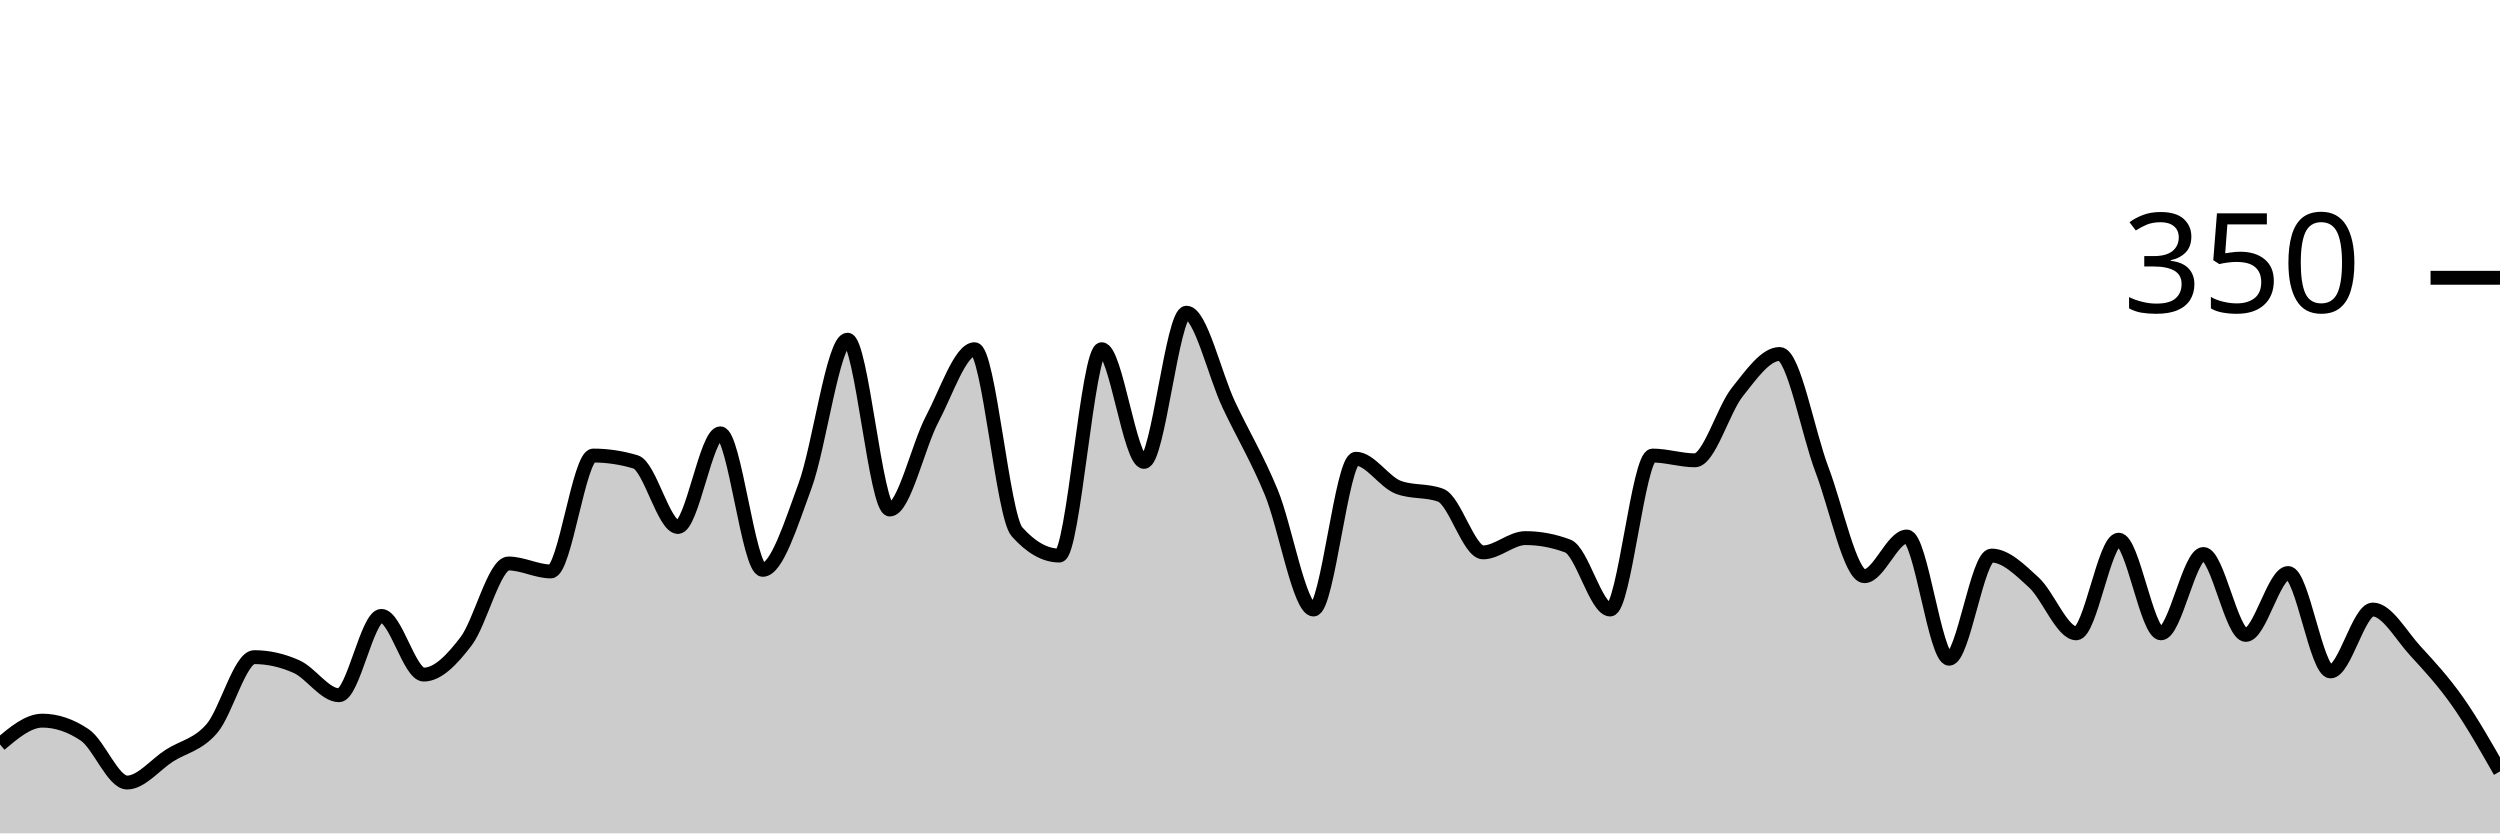
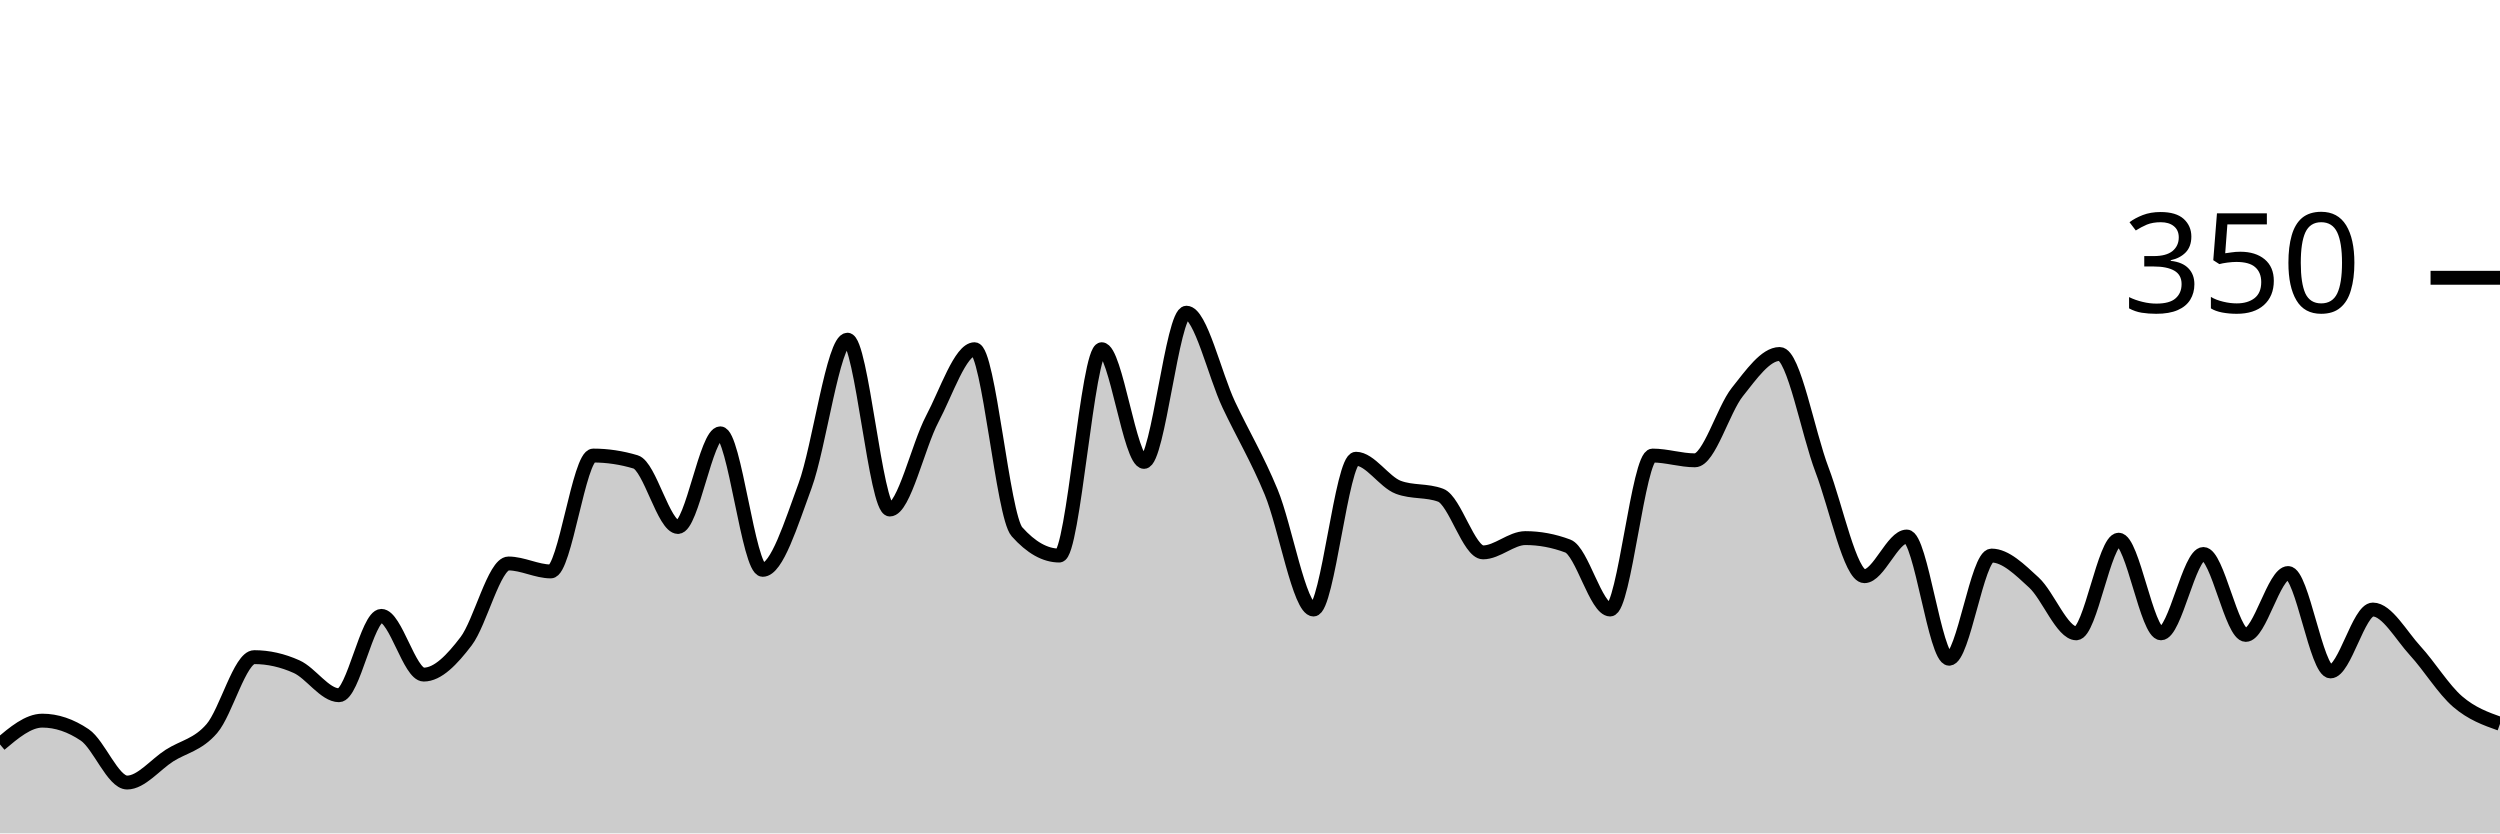
<svg xmlns="http://www.w3.org/2000/svg" viewBox="0 0 180 60">
  <g transform="translate(0,20)">
-     <path class="area" fill="rgba(0, 0, 0, 0.2)" d="M0,33.6C1.017,32.743,2.034,31.886,3.051,31.886C4.068,31.886,5.085,32.229,6.102,32.914C7.119,33.6,8.136,36.343,9.153,36.343C10.169,36.343,11.186,35.048,12.203,34.4C13.22,33.752,14.237,33.638,15.254,32.457C16.271,31.276,17.288,27.314,18.305,27.314C19.322,27.314,20.339,27.543,21.356,28C22.373,28.457,23.39,30.057,24.407,30.057C25.424,30.057,26.441,24.343,27.458,24.343C28.475,24.343,29.492,28.571,30.508,28.571C31.525,28.571,32.542,27.505,33.559,26.171C34.576,24.838,35.593,20.571,36.61,20.571C37.627,20.571,38.644,21.143,39.661,21.143C40.678,21.143,41.695,12.8,42.712,12.8C43.729,12.8,44.746,12.952,45.763,13.257C46.78,13.562,47.797,17.943,48.814,17.943C49.831,17.943,50.847,11.2,51.864,11.2C52.881,11.2,53.898,21.029,54.915,21.029C55.932,21.029,56.949,17.733,57.966,14.971C58.983,12.21,60,4.457,61.017,4.457C62.034,4.457,63.051,16.686,64.068,16.686C65.085,16.686,66.102,12.095,67.119,10.171C68.136,8.248,69.153,5.143,70.169,5.143C71.186,5.143,72.203,17.143,73.22,18.286C74.237,19.429,75.254,20,76.271,20C77.288,20,78.305,5.143,79.322,5.143C80.339,5.143,81.356,13.257,82.373,13.257C83.39,13.257,84.407,2.514,85.424,2.514C86.441,2.514,87.458,6.99,88.475,9.143C89.492,11.295,90.508,12.971,91.525,15.429C92.542,17.886,93.559,23.886,94.576,23.886C95.593,23.886,96.61,13.029,97.627,13.029C98.644,13.029,99.661,14.705,100.678,15.086C101.695,15.467,102.712,15.276,103.729,15.657C104.746,16.038,105.763,19.771,106.78,19.771C107.797,19.771,108.814,18.743,109.831,18.743C110.847,18.743,111.864,18.933,112.881,19.314C113.898,19.695,114.915,23.886,115.932,23.886C116.949,23.886,117.966,12.8,118.983,12.8C120,12.8,121.017,13.143,122.034,13.143C123.051,13.143,124.068,9.505,125.085,8.229C126.102,6.952,127.119,5.486,128.136,5.486C129.153,5.486,130.169,11.162,131.186,13.829C132.203,16.495,133.22,21.486,134.237,21.486C135.254,21.486,136.271,18.629,137.288,18.629C138.305,18.629,139.322,27.429,140.339,27.429C141.356,27.429,142.373,20,143.39,20C144.407,20,145.424,21.01,146.441,21.943C147.458,22.876,148.475,25.6,149.492,25.6C150.508,25.6,151.525,18.857,152.542,18.857C153.559,18.857,154.576,25.6,155.593,25.6C156.61,25.6,157.627,19.886,158.644,19.886C159.661,19.886,160.678,25.714,161.695,25.714C162.712,25.714,163.729,21.257,164.746,21.257C165.763,21.257,166.78,28.343,167.797,28.343C168.814,28.343,169.831,23.886,170.847,23.886C171.864,23.886,172.881,25.752,173.898,26.857C174.915,27.962,175.932,29.067,176.949,30.514C177.966,31.962,178.983,33.752,180,35.543L180,40C178.983,40,177.966,40,176.949,40C175.932,40,174.915,40,173.898,40C172.881,40,171.864,40,170.847,40C169.831,40,168.814,40,167.797,40C166.78,40,165.763,40,164.746,40C163.729,40,162.712,40,161.695,40C160.678,40,159.661,40,158.644,40C157.627,40,156.61,40,155.593,40C154.576,40,153.559,40,152.542,40C151.525,40,150.508,40,149.492,40C148.475,40,147.458,40,146.441,40C145.424,40,144.407,40,143.39,40C142.373,40,141.356,40,140.339,40C139.322,40,138.305,40,137.288,40C136.271,40,135.254,40,134.237,40C133.22,40,132.203,40,131.186,40C130.169,40,129.153,40,128.136,40C127.119,40,126.102,40,125.085,40C124.068,40,123.051,40,122.034,40C121.017,40,120,40,118.983,40C117.966,40,116.949,40,115.932,40C114.915,40,113.898,40,112.881,40C111.864,40,110.847,40,109.831,40C108.814,40,107.797,40,106.78,40C105.763,40,104.746,40,103.729,40C102.712,40,101.695,40,100.678,40C99.661,40,98.644,40,97.627,40C96.61,40,95.593,40,94.576,40C93.559,40,92.542,40,91.525,40C90.508,40,89.492,40,88.475,40C87.458,40,86.441,40,85.424,40C84.407,40,83.39,40,82.373,40C81.356,40,80.339,40,79.322,40C78.305,40,77.288,40,76.271,40C75.254,40,74.237,40,73.22,40C72.203,40,71.186,40,70.169,40C69.153,40,68.136,40,67.119,40C66.102,40,65.085,40,64.068,40C63.051,40,62.034,40,61.017,40C60,40,58.983,40,57.966,40C56.949,40,55.932,40,54.915,40C53.898,40,52.881,40,51.864,40C50.847,40,49.831,40,48.814,40C47.797,40,46.78,40,45.763,40C44.746,40,43.729,40,42.712,40C41.695,40,40.678,40,39.661,40C38.644,40,37.627,40,36.61,40C35.593,40,34.576,40,33.559,40C32.542,40,31.525,40,30.508,40C29.492,40,28.475,40,27.458,40C26.441,40,25.424,40,24.407,40C23.39,40,22.373,40,21.356,40C20.339,40,19.322,40,18.305,40C17.288,40,16.271,40,15.254,40C14.237,40,13.22,40,12.203,40C11.186,40,10.169,40,9.153,40C8.136,40,7.119,40,6.102,40C5.085,40,4.068,40,3.051,40C2.034,40,1.017,40,0,40Z" />
-     <path class="line" stroke="black" fill="none" d="M0,33.6C1.017,32.743,2.034,31.886,3.051,31.886C4.068,31.886,5.085,32.229,6.102,32.914C7.119,33.6,8.136,36.343,9.153,36.343C10.169,36.343,11.186,35.048,12.203,34.4C13.22,33.752,14.237,33.638,15.254,32.457C16.271,31.276,17.288,27.314,18.305,27.314C19.322,27.314,20.339,27.543,21.356,28C22.373,28.457,23.39,30.057,24.407,30.057C25.424,30.057,26.441,24.343,27.458,24.343C28.475,24.343,29.492,28.571,30.508,28.571C31.525,28.571,32.542,27.505,33.559,26.171C34.576,24.838,35.593,20.571,36.61,20.571C37.627,20.571,38.644,21.143,39.661,21.143C40.678,21.143,41.695,12.8,42.712,12.8C43.729,12.8,44.746,12.952,45.763,13.257C46.78,13.562,47.797,17.943,48.814,17.943C49.831,17.943,50.847,11.2,51.864,11.2C52.881,11.2,53.898,21.029,54.915,21.029C55.932,21.029,56.949,17.733,57.966,14.971C58.983,12.21,60,4.457,61.017,4.457C62.034,4.457,63.051,16.686,64.068,16.686C65.085,16.686,66.102,12.095,67.119,10.171C68.136,8.248,69.153,5.143,70.169,5.143C71.186,5.143,72.203,17.143,73.22,18.286C74.237,19.429,75.254,20,76.271,20C77.288,20,78.305,5.143,79.322,5.143C80.339,5.143,81.356,13.257,82.373,13.257C83.39,13.257,84.407,2.514,85.424,2.514C86.441,2.514,87.458,6.99,88.475,9.143C89.492,11.295,90.508,12.971,91.525,15.429C92.542,17.886,93.559,23.886,94.576,23.886C95.593,23.886,96.61,13.029,97.627,13.029C98.644,13.029,99.661,14.705,100.678,15.086C101.695,15.467,102.712,15.276,103.729,15.657C104.746,16.038,105.763,19.771,106.78,19.771C107.797,19.771,108.814,18.743,109.831,18.743C110.847,18.743,111.864,18.933,112.881,19.314C113.898,19.695,114.915,23.886,115.932,23.886C116.949,23.886,117.966,12.8,118.983,12.8C120,12.8,121.017,13.143,122.034,13.143C123.051,13.143,124.068,9.505,125.085,8.229C126.102,6.952,127.119,5.486,128.136,5.486C129.153,5.486,130.169,11.162,131.186,13.829C132.203,16.495,133.22,21.486,134.237,21.486C135.254,21.486,136.271,18.629,137.288,18.629C138.305,18.629,139.322,27.429,140.339,27.429C141.356,27.429,142.373,20,143.39,20C144.407,20,145.424,21.01,146.441,21.943C147.458,22.876,148.475,25.6,149.492,25.6C150.508,25.6,151.525,18.857,152.542,18.857C153.559,18.857,154.576,25.6,155.593,25.6C156.61,25.6,157.627,19.886,158.644,19.886C159.661,19.886,160.678,25.714,161.695,25.714C162.712,25.714,163.729,21.257,164.746,21.257C165.763,21.257,166.78,28.343,167.797,28.343C168.814,28.343,169.831,23.886,170.847,23.886C171.864,23.886,172.881,25.752,173.898,26.857C174.915,27.962,175.932,29.067,176.949,30.514C177.966,31.962,178.983,33.752,180,35.543" />
+     <path class="area" fill="rgba(0, 0, 0, 0.2)" d="M0,33.6C1.017,32.743,2.034,31.886,3.051,31.886C4.068,31.886,5.085,32.229,6.102,32.914C7.119,33.6,8.136,36.343,9.153,36.343C10.169,36.343,11.186,35.048,12.203,34.4C13.22,33.752,14.237,33.638,15.254,32.457C16.271,31.276,17.288,27.314,18.305,27.314C19.322,27.314,20.339,27.543,21.356,28C22.373,28.457,23.39,30.057,24.407,30.057C25.424,30.057,26.441,24.343,27.458,24.343C28.475,24.343,29.492,28.571,30.508,28.571C31.525,28.571,32.542,27.505,33.559,26.171C34.576,24.838,35.593,20.571,36.61,20.571C37.627,20.571,38.644,21.143,39.661,21.143C40.678,21.143,41.695,12.8,42.712,12.8C43.729,12.8,44.746,12.952,45.763,13.257C46.78,13.562,47.797,17.943,48.814,17.943C49.831,17.943,50.847,11.2,51.864,11.2C52.881,11.2,53.898,21.029,54.915,21.029C55.932,21.029,56.949,17.733,57.966,14.971C58.983,12.21,60,4.457,61.017,4.457C62.034,4.457,63.051,16.686,64.068,16.686C65.085,16.686,66.102,12.095,67.119,10.171C68.136,8.248,69.153,5.143,70.169,5.143C71.186,5.143,72.203,17.143,73.22,18.286C74.237,19.429,75.254,20,76.271,20C77.288,20,78.305,5.143,79.322,5.143C80.339,5.143,81.356,13.257,82.373,13.257C83.39,13.257,84.407,2.514,85.424,2.514C86.441,2.514,87.458,6.99,88.475,9.143C89.492,11.295,90.508,12.971,91.525,15.429C92.542,17.886,93.559,23.886,94.576,23.886C95.593,23.886,96.61,13.029,97.627,13.029C98.644,13.029,99.661,14.705,100.678,15.086C101.695,15.467,102.712,15.276,103.729,15.657C104.746,16.038,105.763,19.771,106.78,19.771C107.797,19.771,108.814,18.743,109.831,18.743C110.847,18.743,111.864,18.933,112.881,19.314C113.898,19.695,114.915,23.886,115.932,23.886C116.949,23.886,117.966,12.8,118.983,12.8C120,12.8,121.017,13.143,122.034,13.143C123.051,13.143,124.068,9.505,125.085,8.229C126.102,6.952,127.119,5.486,128.136,5.486C129.153,5.486,130.169,11.162,131.186,13.829C132.203,16.495,133.22,21.486,134.237,21.486C135.254,21.486,136.271,18.629,137.288,18.629C138.305,18.629,139.322,27.429,140.339,27.429C141.356,27.429,142.373,20,143.39,20C144.407,20,145.424,21.01,146.441,21.943C147.458,22.876,148.475,25.6,149.492,25.6C150.508,25.6,151.525,18.857,152.542,18.857C153.559,18.857,154.576,25.6,155.593,25.6C156.61,25.6,157.627,19.886,158.644,19.886C159.661,19.886,160.678,25.714,161.695,25.714C162.712,25.714,163.729,21.257,164.746,21.257C165.763,21.257,166.78,28.343,167.797,28.343C168.814,28.343,169.831,23.886,170.847,23.886C171.864,23.886,172.881,25.752,173.898,26.857C174.915,27.962,175.932,29.638,176.949,30.514C177.966,31.39,178.983,31.752,180,32.114L180,40C178.983,40,177.966,40,176.949,40C175.932,40,174.915,40,173.898,40C172.881,40,171.864,40,170.847,40C169.831,40,168.814,40,167.797,40C166.78,40,165.763,40,164.746,40C163.729,40,162.712,40,161.695,40C160.678,40,159.661,40,158.644,40C157.627,40,156.61,40,155.593,40C154.576,40,153.559,40,152.542,40C151.525,40,150.508,40,149.492,40C148.475,40,147.458,40,146.441,40C145.424,40,144.407,40,143.39,40C142.373,40,141.356,40,140.339,40C139.322,40,138.305,40,137.288,40C136.271,40,135.254,40,134.237,40C133.22,40,132.203,40,131.186,40C130.169,40,129.153,40,128.136,40C127.119,40,126.102,40,125.085,40C124.068,40,123.051,40,122.034,40C121.017,40,120,40,118.983,40C117.966,40,116.949,40,115.932,40C114.915,40,113.898,40,112.881,40C111.864,40,110.847,40,109.831,40C108.814,40,107.797,40,106.78,40C105.763,40,104.746,40,103.729,40C102.712,40,101.695,40,100.678,40C99.661,40,98.644,40,97.627,40C96.61,40,95.593,40,94.576,40C93.559,40,92.542,40,91.525,40C90.508,40,89.492,40,88.475,40C87.458,40,86.441,40,85.424,40C84.407,40,83.39,40,82.373,40C81.356,40,80.339,40,79.322,40C78.305,40,77.288,40,76.271,40C75.254,40,74.237,40,73.22,40C72.203,40,71.186,40,70.169,40C69.153,40,68.136,40,67.119,40C66.102,40,65.085,40,64.068,40C63.051,40,62.034,40,61.017,40C60,40,58.983,40,57.966,40C56.949,40,55.932,40,54.915,40C53.898,40,52.881,40,51.864,40C50.847,40,49.831,40,48.814,40C47.797,40,46.78,40,45.763,40C44.746,40,43.729,40,42.712,40C41.695,40,40.678,40,39.661,40C38.644,40,37.627,40,36.61,40C35.593,40,34.576,40,33.559,40C32.542,40,31.525,40,30.508,40C29.492,40,28.475,40,27.458,40C26.441,40,25.424,40,24.407,40C23.39,40,22.373,40,21.356,40C20.339,40,19.322,40,18.305,40C17.288,40,16.271,40,15.254,40C14.237,40,13.22,40,12.203,40C11.186,40,10.169,40,9.153,40C8.136,40,7.119,40,6.102,40C5.085,40,4.068,40,3.051,40C2.034,40,1.017,40,0,40Z" />
+     <path class="line" stroke="black" fill="none" d="M0,33.6C1.017,32.743,2.034,31.886,3.051,31.886C4.068,31.886,5.085,32.229,6.102,32.914C7.119,33.6,8.136,36.343,9.153,36.343C10.169,36.343,11.186,35.048,12.203,34.4C13.22,33.752,14.237,33.638,15.254,32.457C16.271,31.276,17.288,27.314,18.305,27.314C19.322,27.314,20.339,27.543,21.356,28C22.373,28.457,23.39,30.057,24.407,30.057C25.424,30.057,26.441,24.343,27.458,24.343C28.475,24.343,29.492,28.571,30.508,28.571C31.525,28.571,32.542,27.505,33.559,26.171C34.576,24.838,35.593,20.571,36.61,20.571C37.627,20.571,38.644,21.143,39.661,21.143C40.678,21.143,41.695,12.8,42.712,12.8C43.729,12.8,44.746,12.952,45.763,13.257C46.78,13.562,47.797,17.943,48.814,17.943C49.831,17.943,50.847,11.2,51.864,11.2C52.881,11.2,53.898,21.029,54.915,21.029C55.932,21.029,56.949,17.733,57.966,14.971C58.983,12.21,60,4.457,61.017,4.457C62.034,4.457,63.051,16.686,64.068,16.686C65.085,16.686,66.102,12.095,67.119,10.171C68.136,8.248,69.153,5.143,70.169,5.143C71.186,5.143,72.203,17.143,73.22,18.286C74.237,19.429,75.254,20,76.271,20C77.288,20,78.305,5.143,79.322,5.143C80.339,5.143,81.356,13.257,82.373,13.257C83.39,13.257,84.407,2.514,85.424,2.514C86.441,2.514,87.458,6.99,88.475,9.143C89.492,11.295,90.508,12.971,91.525,15.429C92.542,17.886,93.559,23.886,94.576,23.886C95.593,23.886,96.61,13.029,97.627,13.029C98.644,13.029,99.661,14.705,100.678,15.086C101.695,15.467,102.712,15.276,103.729,15.657C104.746,16.038,105.763,19.771,106.78,19.771C107.797,19.771,108.814,18.743,109.831,18.743C110.847,18.743,111.864,18.933,112.881,19.314C113.898,19.695,114.915,23.886,115.932,23.886C116.949,23.886,117.966,12.8,118.983,12.8C120,12.8,121.017,13.143,122.034,13.143C123.051,13.143,124.068,9.505,125.085,8.229C126.102,6.952,127.119,5.486,128.136,5.486C129.153,5.486,130.169,11.162,131.186,13.829C132.203,16.495,133.22,21.486,134.237,21.486C135.254,21.486,136.271,18.629,137.288,18.629C138.305,18.629,139.322,27.429,140.339,27.429C141.356,27.429,142.373,20,143.39,20C144.407,20,145.424,21.01,146.441,21.943C147.458,22.876,148.475,25.6,149.492,25.6C150.508,25.6,151.525,18.857,152.542,18.857C153.559,18.857,154.576,25.6,155.593,25.6C156.61,25.6,157.627,19.886,158.644,19.886C159.661,19.886,160.678,25.714,161.695,25.714C162.712,25.714,163.729,21.257,164.746,21.257C165.763,21.257,166.78,28.343,167.797,28.343C168.814,28.343,169.831,23.886,170.847,23.886C171.864,23.886,172.881,25.752,173.898,26.857C174.915,27.962,175.932,29.638,176.949,30.514C177.966,31.39,178.983,31.752,180,32.114" />
    <path class="axis-ceiling" stroke-width="1" stroke="black" fill="none" d="M175,0L180,0" />
    <text class="axis-ceiling-label" font-family="sans-serif" text-anchor="end" font-size="10px" x="170" y="2.5">350</text>
  </g>
</svg>
